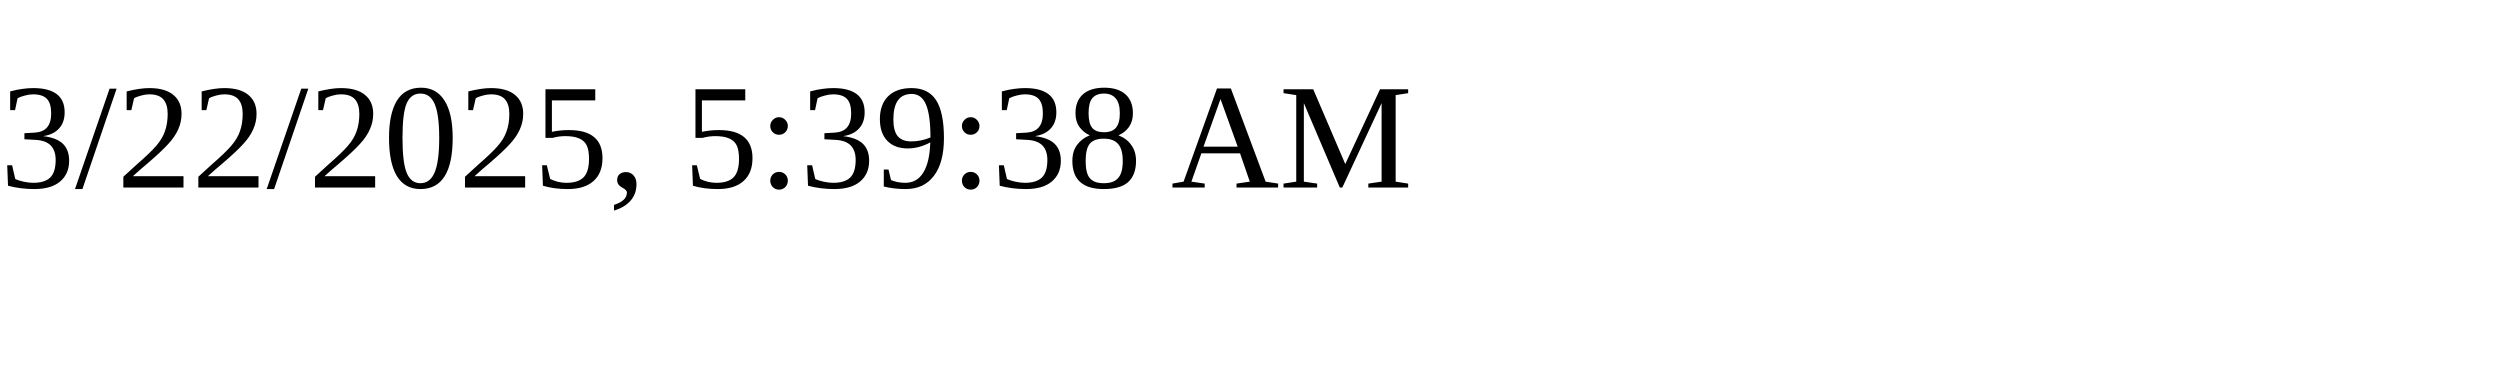
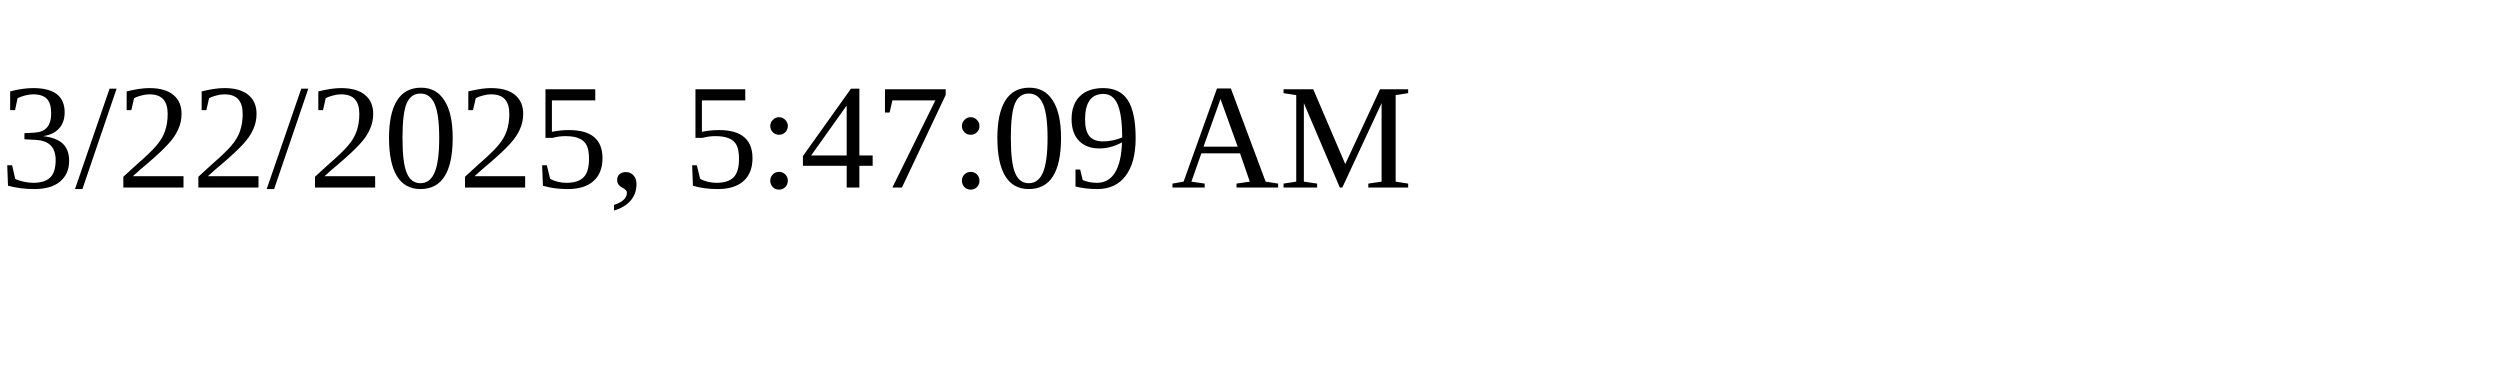
<svg xmlns="http://www.w3.org/2000/svg" height="30" width="200">
-   <text x="0" y="15">3/22/2025, 5:39:38 AM</text>
+   <text x="0" y="15">3/22/2025, 5:47:09 AM</text>
</svg>
